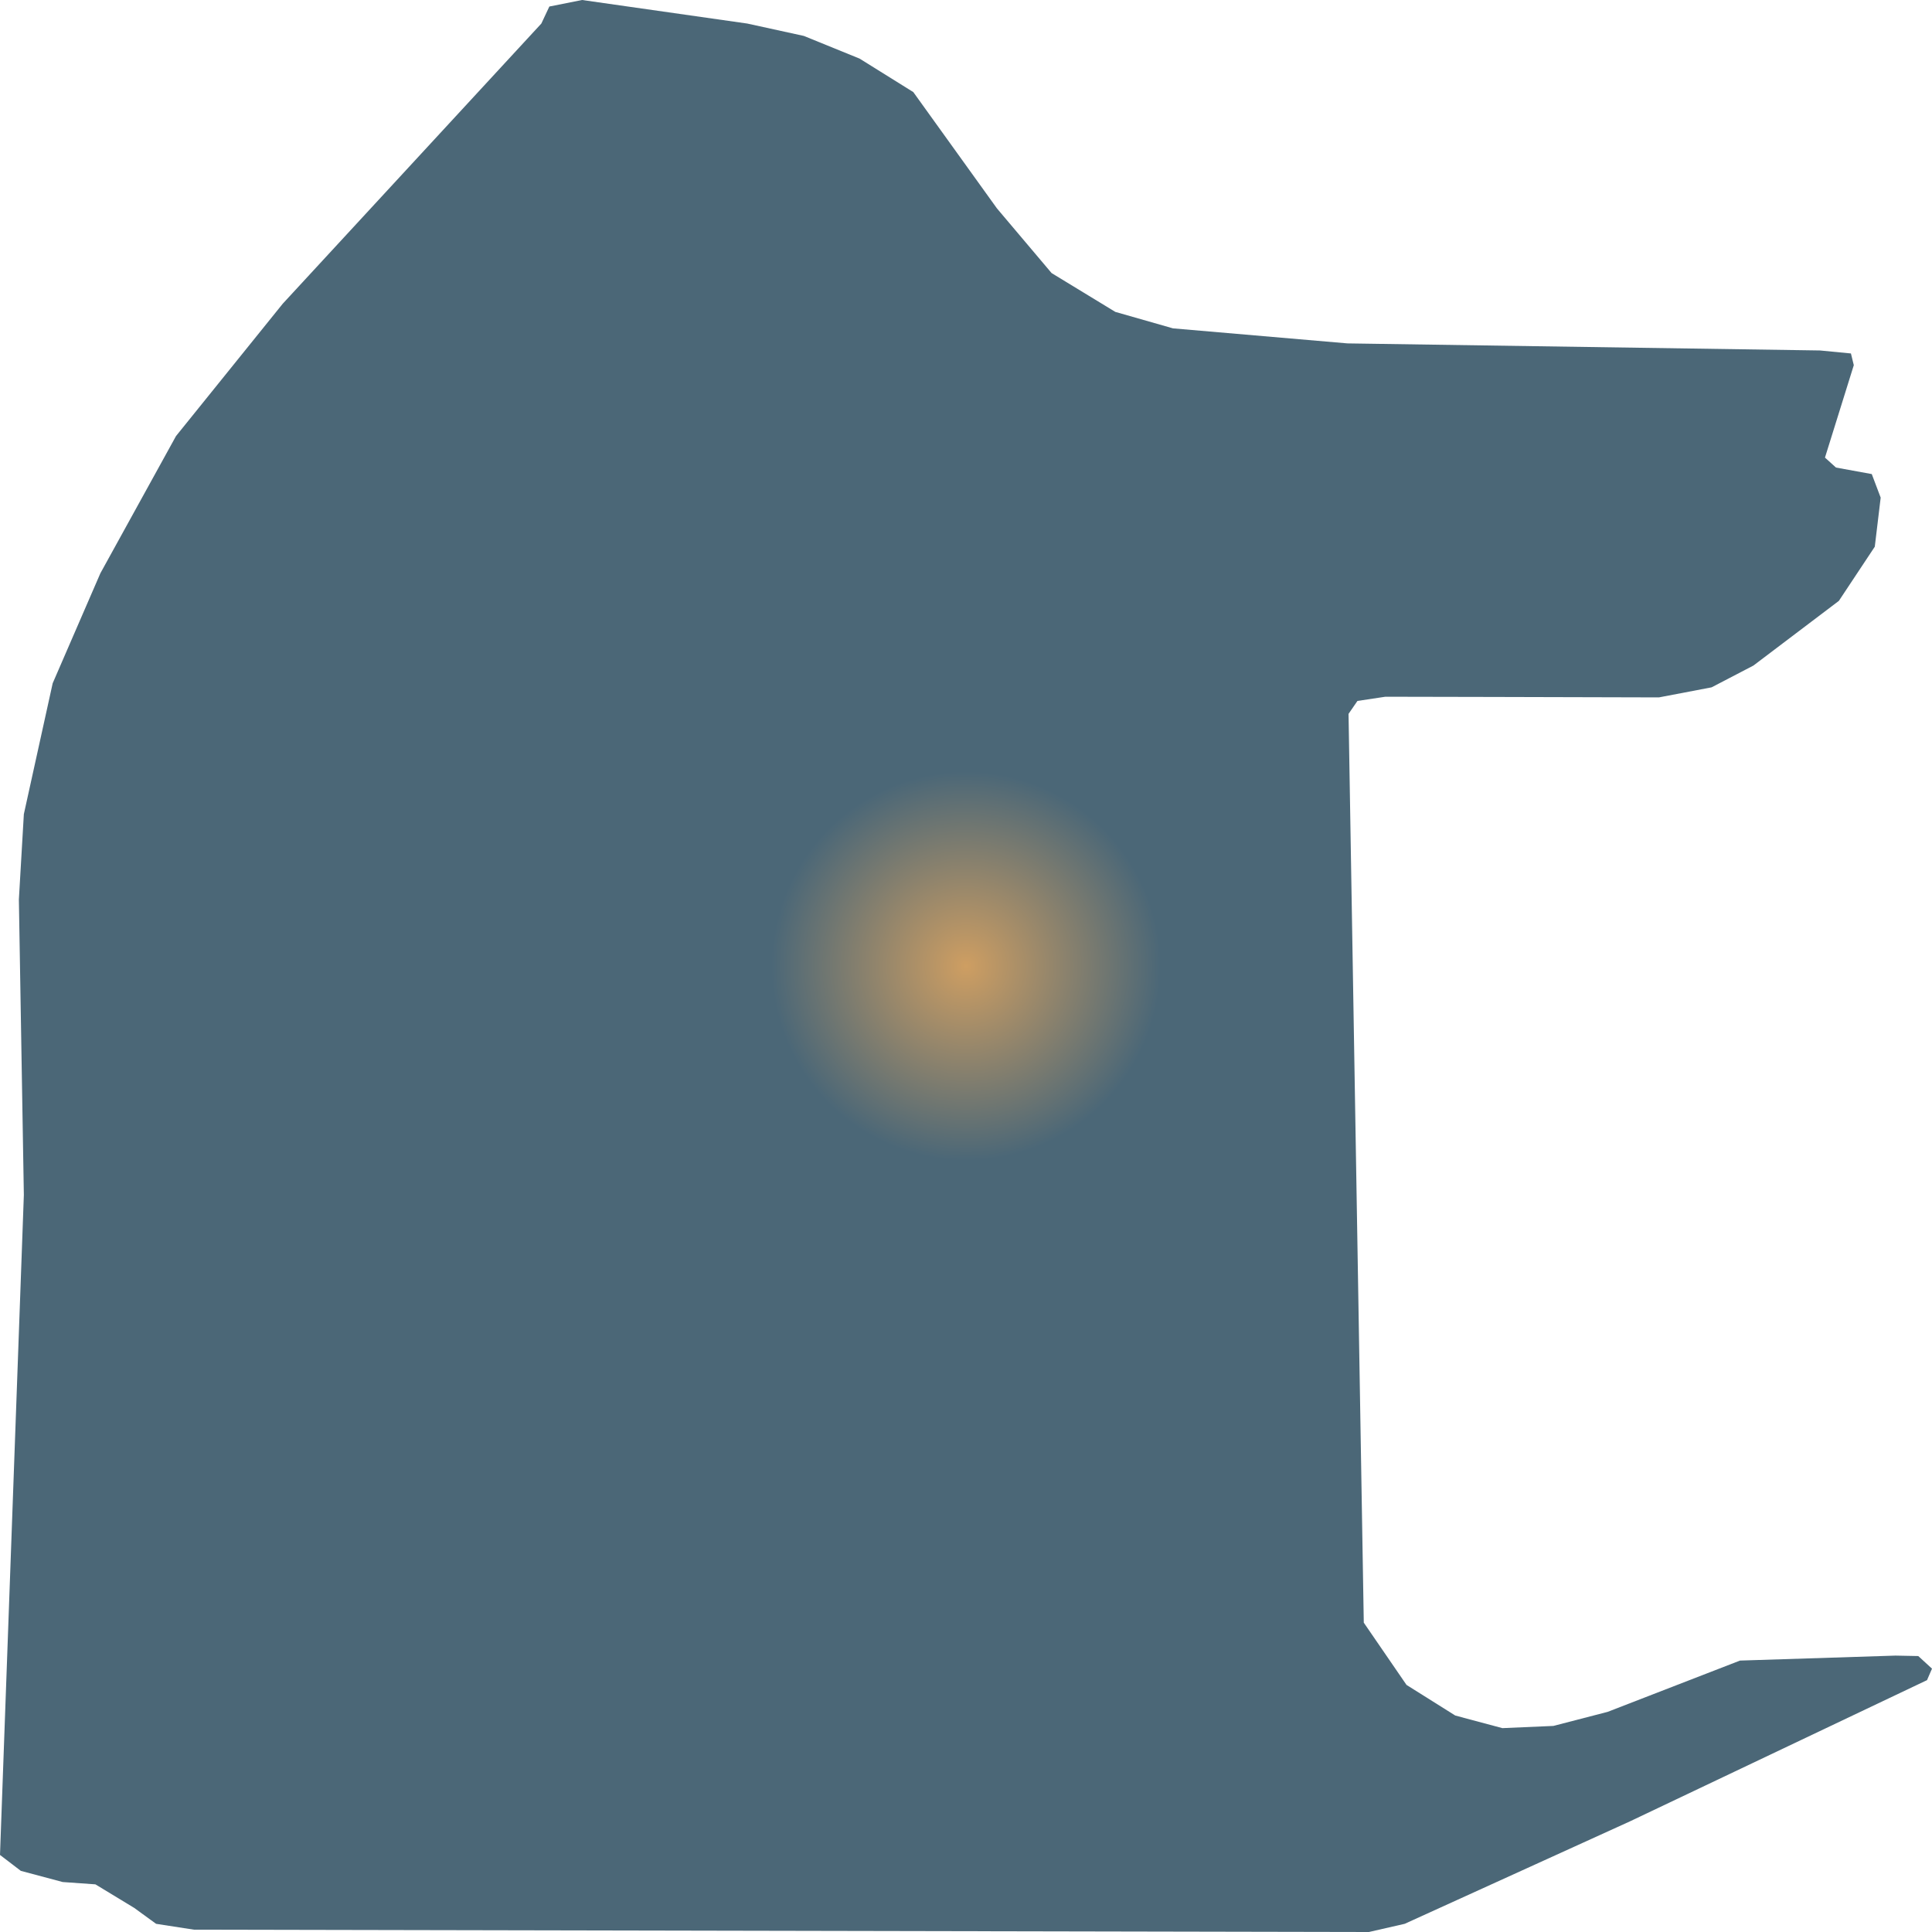
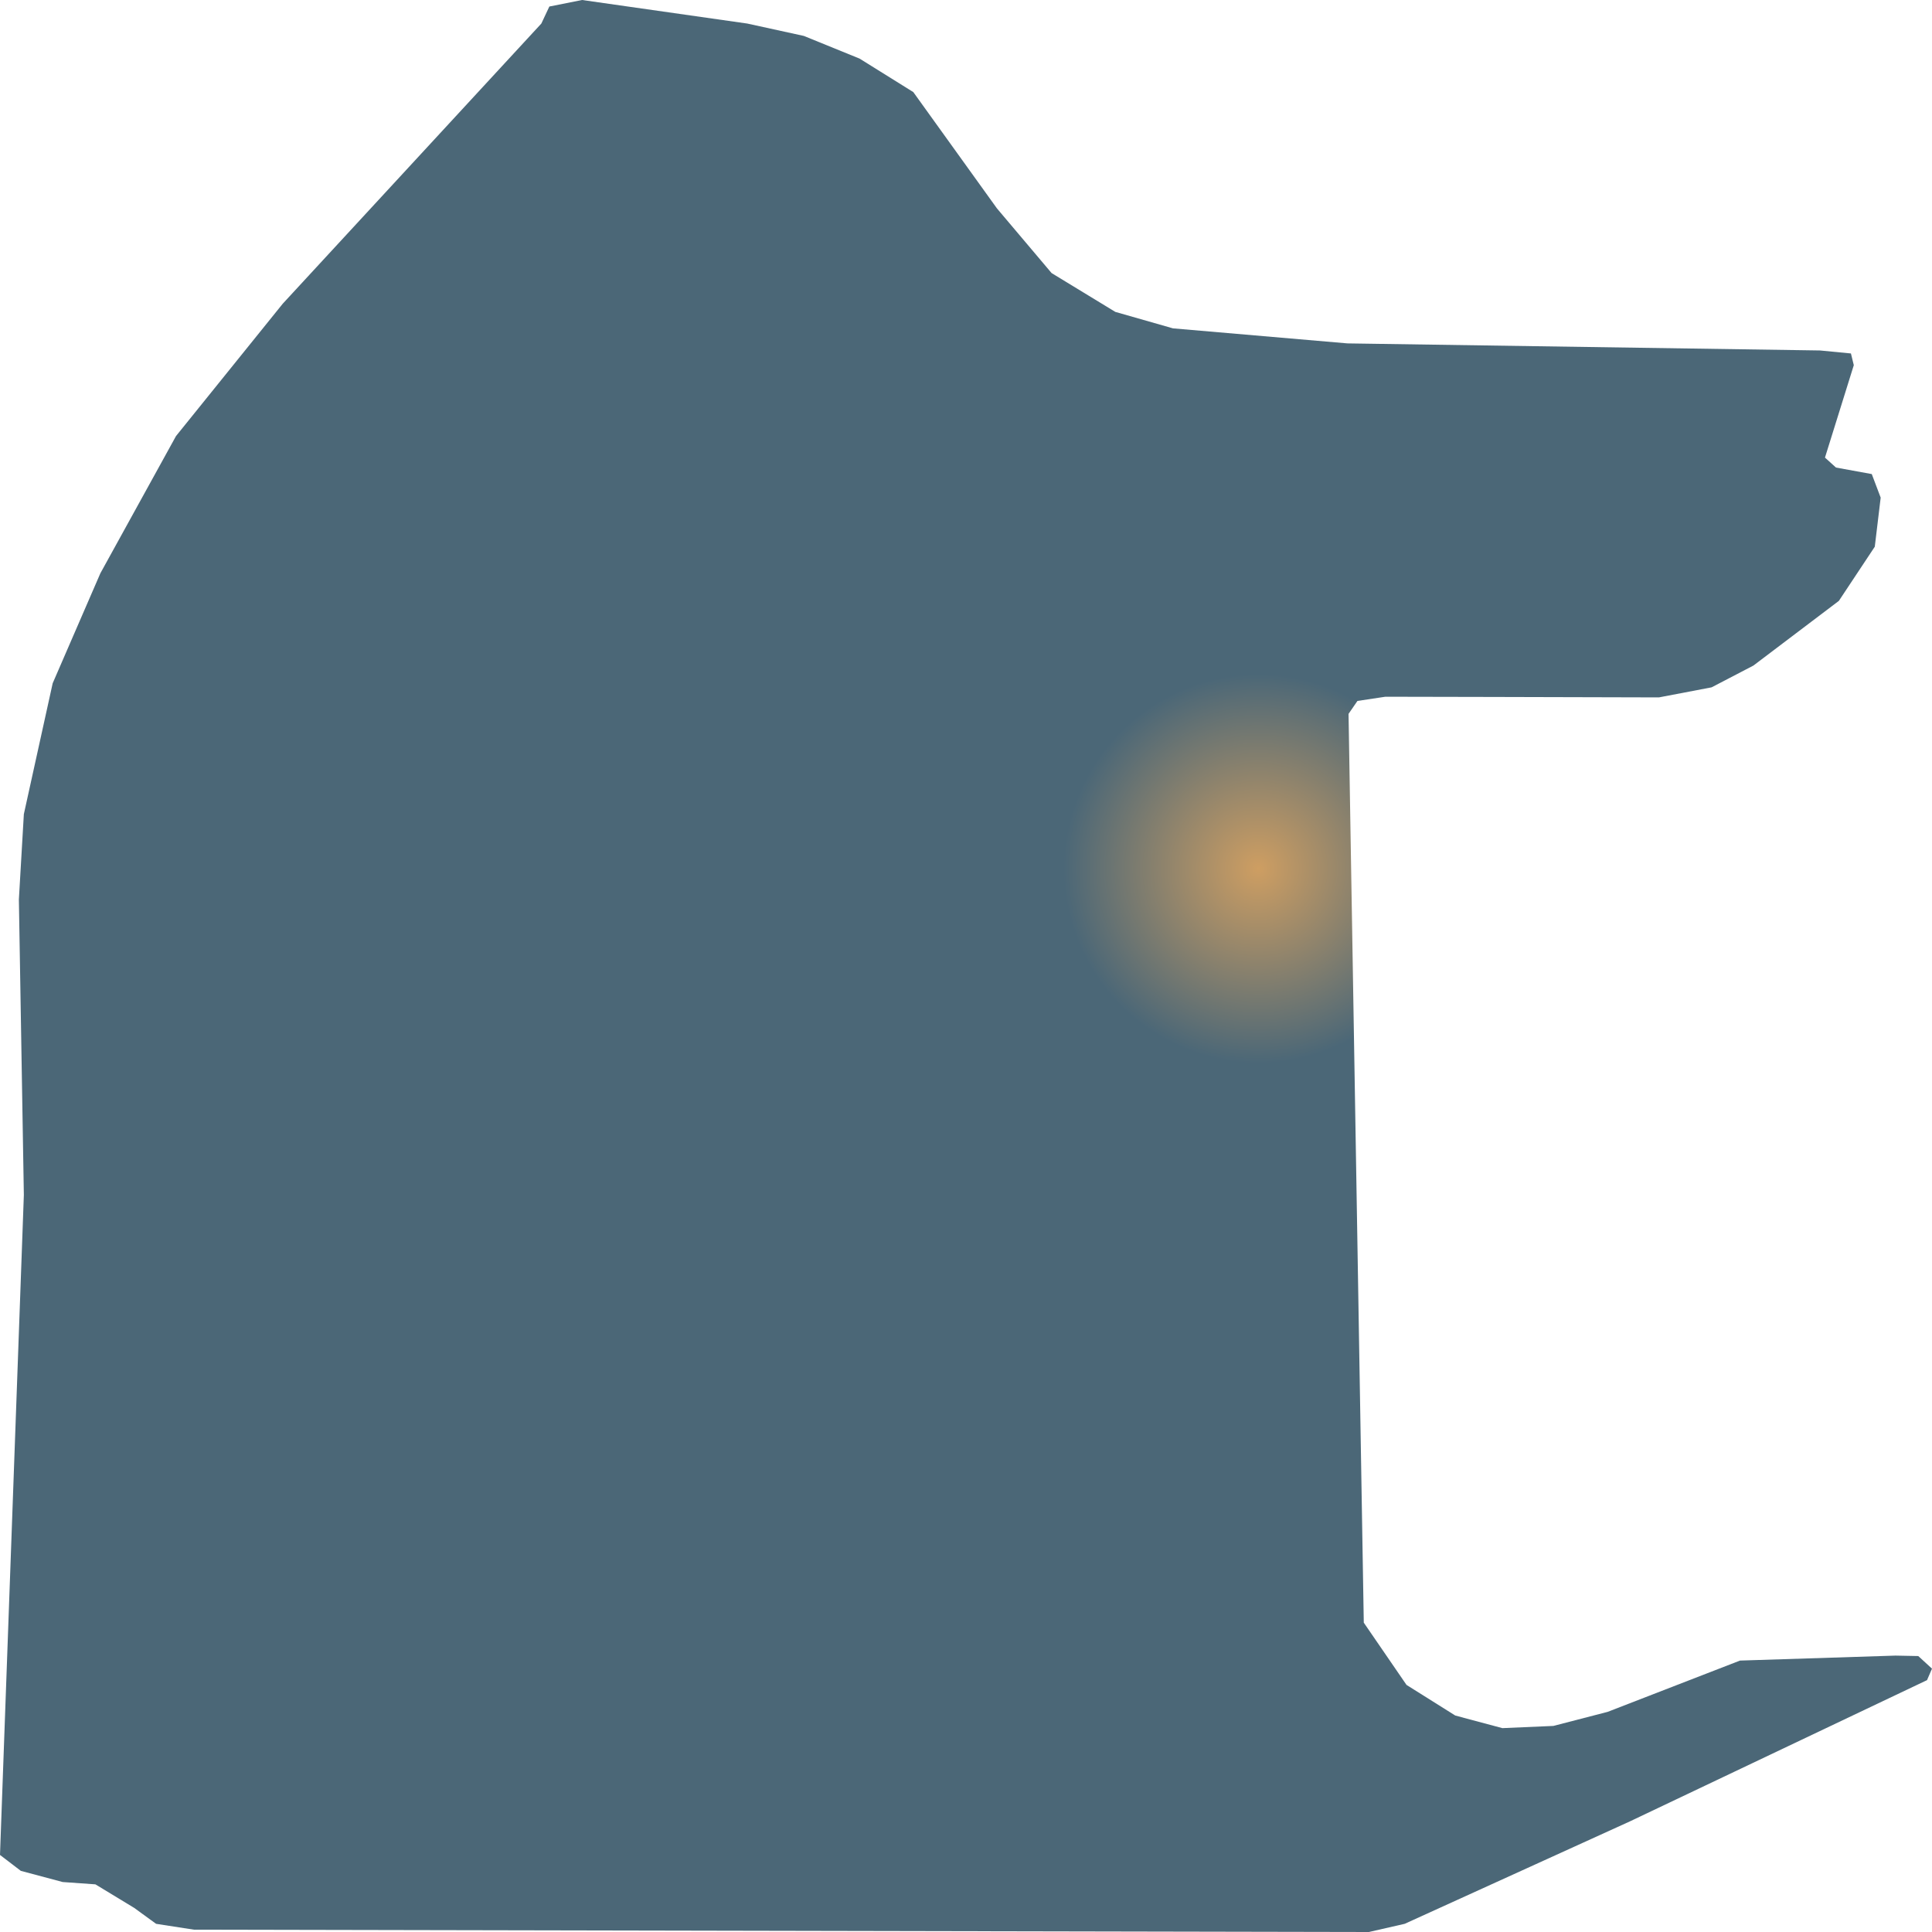
- <svg xmlns="http://www.w3.org/2000/svg" width="500" height="500">"<defs>
-     <radialGradient id="grad1" cx="50%" cy="50%" r="10%">
+ <svg xmlns="http://www.w3.org/2000/svg" width="500" height="500">
+   <defs>
+     <radialGradient id="grad1" cx="65%" cy="45%" r="10%">
      <stop offset="0%" stop-color="#ce9e62" />
      <stop offset="100%" stop-color="#4b6777" />
    </radialGradient>
-   </defs>&gt;"<path d="M421.785,471.388 L498.711,434.821 L500.0,431.845 L496.445,428.584 L490.545,428.469 L450.305,429.757 L416.042,443.033 L402.016,446.667 L388.811,447.239 L376.621,443.977 L364.002,436.052 L352.946,419.943 L349,184.75 L351.305,181.402 L358.533,180.315 L386.388,180.372 L429.325,180.486 L442.96,177.883 L453.782,172.246 L475.895,155.508 L485.193,141.488 L486.717,128.784 L484.412,122.69 L475.152,121.001 L472.3,118.426 L479.762,94.506 L479.02,91.474 L471.011,90.701 L348.726,88.87 L303.563,84.979 L288.639,80.715 L272.152,70.672 L258.009,53.934 L236.365,23.834 L222.457,15.165 L208.04,9.299 L193.39,6.094 L150.649,0.0 L142.171,1.688 L140.1,6.094 L73.175,78.598 L45.554,112.847 L25.981,148.355 L13.635,176.824 L6.173,210.701 L4.884,232.79 L6.173,309.242 L0.0,480.057 L5.391,484.177 L16.213,487.067 L24.691,487.668 L34.732,493.763 L40.397,497.883 L50.203,499.399 L354.274,500.0 L363.533,497.883 L421.785,471.388" fill="url(#grad1)" stroke="none" />
+   </defs>
+   <path d="M421.785,471.388 L498.711,434.821 L500.0,431.845 L496.445,428.584 L490.545,428.469 L450.305,429.757 L416.042,443.033 L402.016,446.667 L388.811,447.239 L376.621,443.977 L364.002,436.052 L352.946,419.943 L349,184.75 L351.305,181.402 L358.533,180.315 L386.388,180.372 L429.325,180.486 L442.96,177.883 L453.782,172.246 L475.895,155.508 L485.193,141.488 L486.717,128.784 L484.412,122.69 L475.152,121.001 L472.3,118.426 L479.762,94.506 L479.02,91.474 L471.011,90.701 L348.726,88.87 L303.563,84.979 L288.639,80.715 L272.152,70.672 L258.009,53.934 L236.365,23.834 L222.457,15.165 L208.04,9.299 L193.39,6.094 L150.649,0.0 L142.171,1.688 L140.1,6.094 L73.175,78.598 L45.554,112.847 L25.981,148.355 L13.635,176.824 L6.173,210.701 L4.884,232.79 L6.173,309.242 L0.0,480.057 L5.391,484.177 L16.213,487.067 L24.691,487.668 L34.732,493.763 L40.397,497.883 L50.203,499.399 L354.274,500.0 L363.533,497.883 L421.785,471.388" fill="url(#grad1)" stroke="none" />
</svg>
